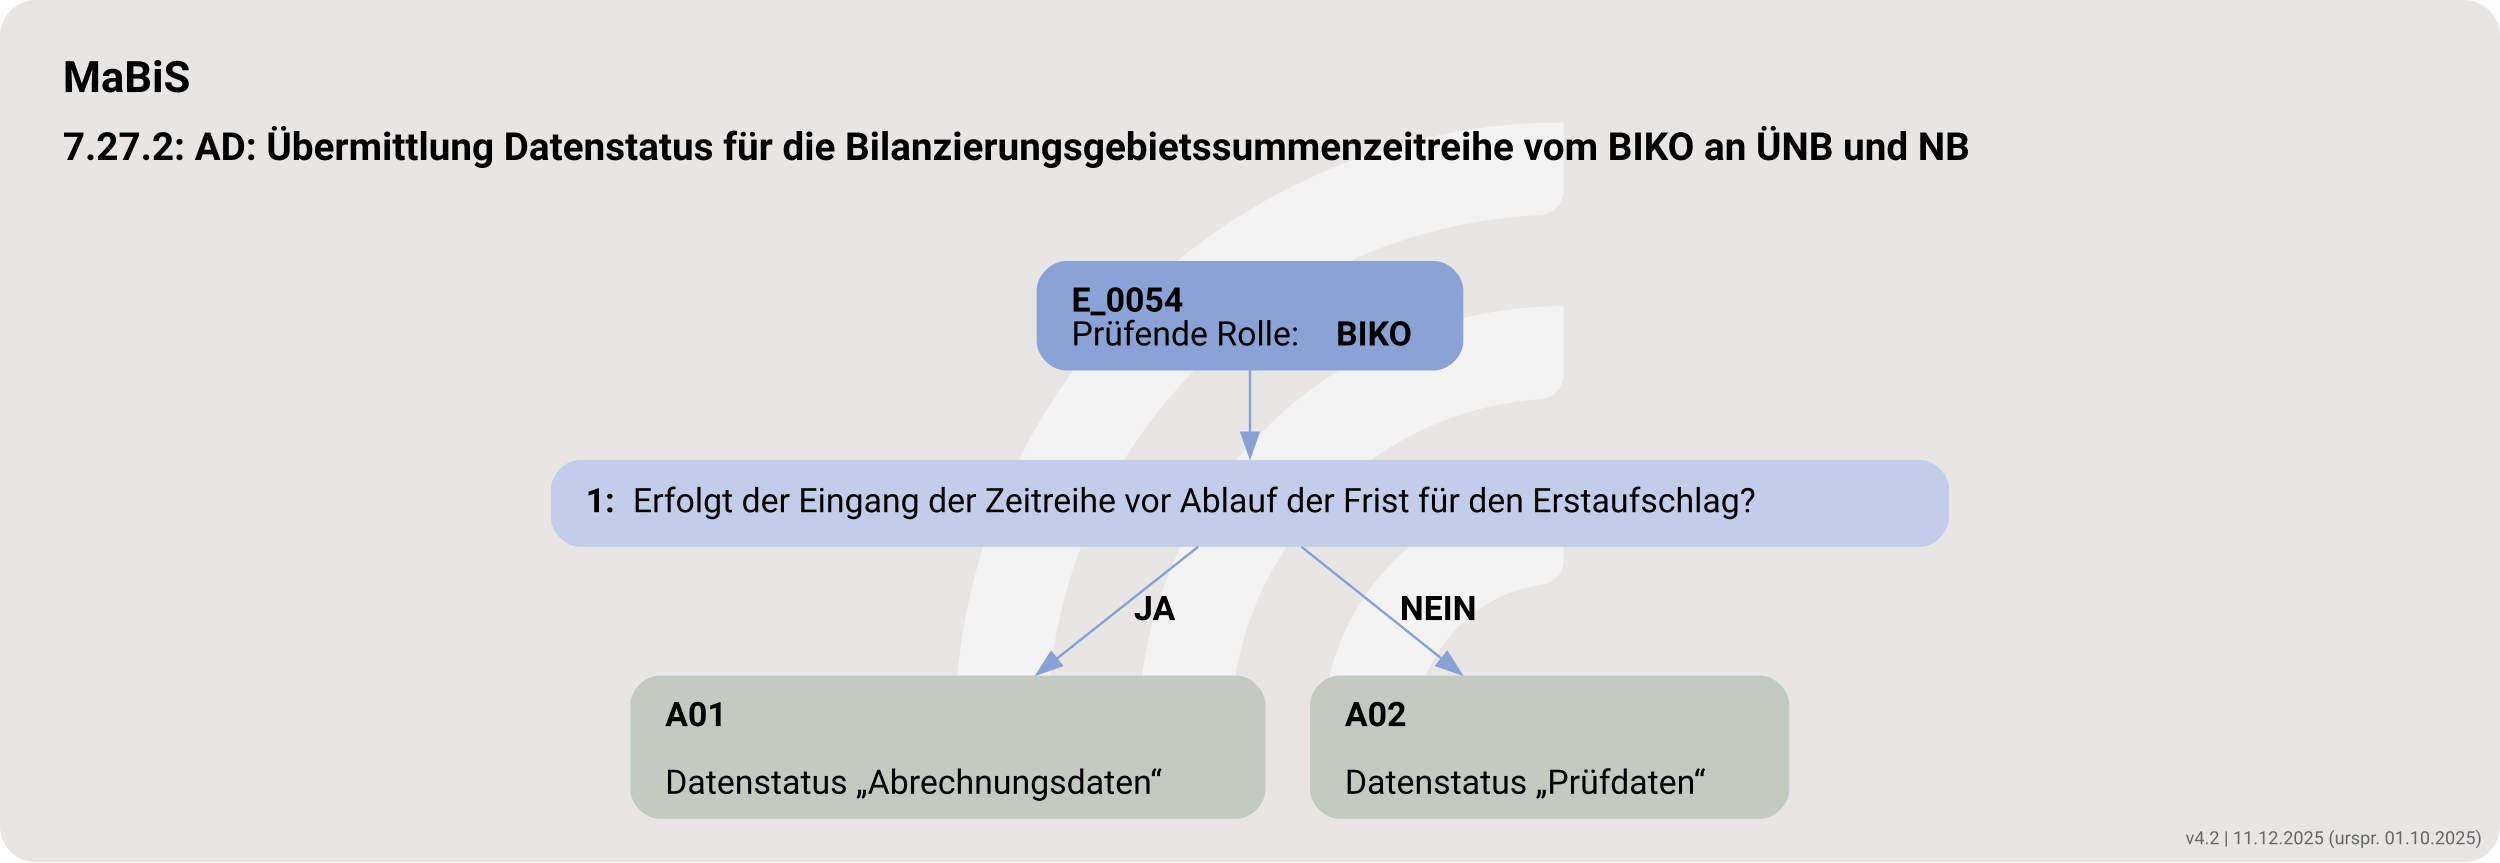
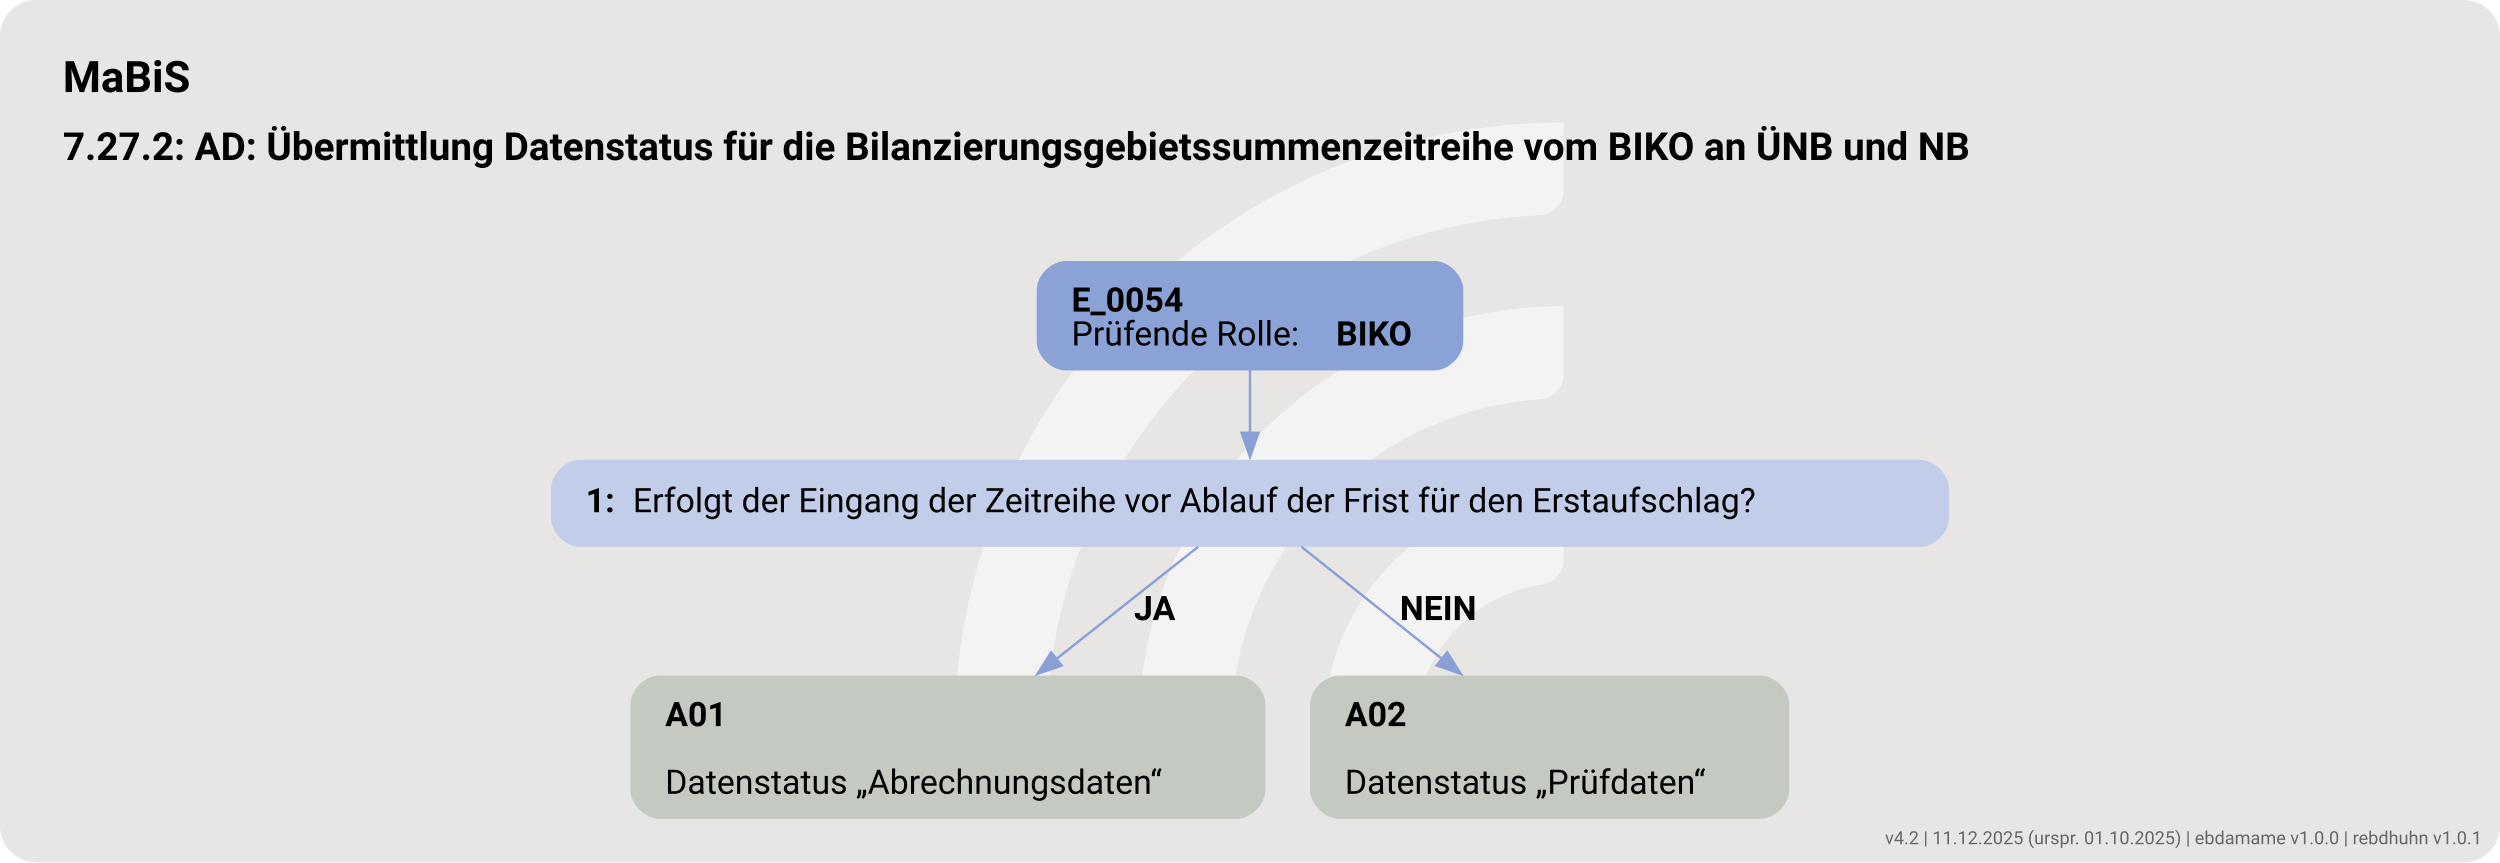
<svg xmlns="http://www.w3.org/2000/svg" version="1.1" width="1380.0px" viewBox="0 0 1380.0 476.0" height="476.0px">
  <g>
    <svg version="1.1" width="1380.0px" viewBox="0 0 1380.0 476.0" height="476.0px">
      <rect fill="#e7e6e5" x="0" y="0" width="1380.0" height="476.0" rx="20" ry="20" />
      <g>
        <g transform="translate(495.8869, 47.6) scale(1 1) translate(0, 0) scale(0.6702337 0.6702337) ">
          <defs>
            <style>.cls-1{fill:#ffffff88;}</style>
          </defs>
          <path class="cls-1" d="M122.44,531.2h-56.1c-11,0-19.9-9.12-19.46-20.11C57.47,243.89,278.15,29.78,547.91,29.78v56.02c0,10.98-8.69,19.89-19.66,20.39-225.51,10.31-405.8,197-405.8,425Z" />
          <path class="cls-1" d="M273.78,531.2h-55.93c-11.23,0-20.09-9.48-19.43-20.69,10.74-183.44,163.39-329.39,349.48-329.39v56.26c0,10.71-8.27,19.62-18.96,20.35-142.35,9.77-255.17,128.69-255.17,273.46Z" />
          <path class="cls-1" d="M425.77,531.2h-55.45c-11.65,0-20.6-10.17-19.33-21.75,10.87-99.03,95.03-176.34,196.92-176.34v57.01c0,10.05-7.28,18.75-17.23,20.16-59.22,8.4-104.91,59.42-104.91,120.92Z" />
        </g>
        <svg width="1035pt" height="357pt" viewBox="0.00 0.00 1034.50 356.81">
          <g id="graph0" class="graph" transform="scale(1 1) rotate(0) translate(18 338.81)">
            <text text-anchor="start" x="8" y="-300.71" font-family="Roboto, sans-serif" font-weight="bold" font-size="18.00">MaBiS</text>
            <text text-anchor="start" x="8" y="-272.61" font-family="Roboto, sans-serif" font-weight="bold" font-size="16.00">7.27.2: AD: Übermittlung Datenstatus für die Bilanzierungsgebietssummenzeitreihe vom BIKO an ÜNB und NB</text>
            <g id="node1" class="node">
              <path fill="#8ba2d7" stroke="black" stroke-width="0" d="M575.52,-230.81C575.52,-230.81 422.98,-230.81 422.98,-230.81 416.98,-230.81 410.98,-224.81 410.98,-218.81 410.98,-218.81 410.98,-197.53 410.98,-197.53 410.98,-191.53 416.98,-185.53 422.98,-185.53 422.98,-185.53 575.52,-185.53 575.52,-185.53 581.52,-185.53 587.52,-191.53 587.52,-197.53 587.52,-197.53 587.52,-218.81 587.52,-218.81 587.52,-224.81 581.52,-230.81 575.52,-230.81" />
              <text text-anchor="start" x="425.38" y="-209.87" font-family="Roboto, sans-serif" font-weight="bold" font-size="14.00">E_0054</text>
              <text text-anchor="start" x="425.38" y="-195.87" font-family="Roboto, sans-serif" font-size="14.00">Prüfende Rolle: </text>
              <text text-anchor="start" x="534.88" y="-195.87" font-family="Roboto, sans-serif" font-weight="bold" font-size="14.00">BIKO</text>
            </g>
            <g id="node2" class="node">
              <path fill="#c2cee9" stroke="black" stroke-width="0" d="M776.52,-148.53C776.52,-148.53 221.98,-148.53 221.98,-148.53 215.98,-148.53 209.98,-142.53 209.98,-136.53 209.98,-136.53 209.98,-124.53 209.98,-124.53 209.98,-118.53 215.98,-112.53 221.98,-112.53 221.98,-112.53 776.52,-112.53 776.52,-112.53 782.52,-112.53 788.52,-118.53 788.52,-124.53 788.52,-124.53 788.52,-136.53 788.52,-136.53 788.52,-142.53 782.52,-148.53 776.52,-148.53" />
              <text text-anchor="start" x="224.38" y="-126.86" font-family="Roboto, sans-serif" font-weight="bold" font-size="14.00">1: </text>
              <text text-anchor="start" x="243.88" y="-126.86" font-family="Roboto, sans-serif" font-size="14.00">Erfolgt der Eingang der Zeitreihe vor Ablauf der Frist für den Erstaufschlag?</text>
            </g>
            <g id="edge1" class="edge">
              <path fill="none" stroke="#88a0d6" d="M499.25,-185.7C499.25,-177.62 499.25,-168.32 499.25,-159.72" />
              <polygon fill="#88a0d6" stroke="#88a0d6" points="502.75,-159.76 499.25,-149.76 495.75,-159.76 502.75,-159.76" />
            </g>
            <g id="node3" class="node">
              <path fill="#c4cac1" stroke="black" stroke-width="0" d="M493.65,-59.28C493.65,-59.28 254.85,-59.28 254.85,-59.28 248.85,-59.28 242.85,-53.28 242.85,-47.28 242.85,-47.28 242.85,-12 242.85,-12 242.85,-6 248.85,0 254.85,0 254.85,0 493.65,0 493.65,0 499.65,0 505.65,-6 505.65,-12 505.65,-12 505.65,-47.28 505.65,-47.28 505.65,-53.28 499.65,-59.28 493.65,-59.28" />
              <text text-anchor="start" x="257.25" y="-38.34" font-family="Roboto, sans-serif" font-weight="bold" font-size="14.00">A01</text>
              <text text-anchor="start" x="257.25" y="-10.34" font-family="Roboto, sans-serif" font-size="14.00">Datenstatus „Abrechnungsdaten“</text>
            </g>
            <g id="edge2" class="edge">
              <path fill="none" stroke="#88a0d6" d="M477.76,-112.53C461.66,-99.79 439.06,-81.91 419.08,-66.1" />
              <polygon fill="#88a0d6" stroke="#88a0d6" points="421.32,-63.41 411.3,-59.95 416.97,-68.9 421.32,-63.41" />
              <text text-anchor="start" x="451.25" y="-82.23" font-family="Roboto, sans-serif" font-weight="bold" font-size="14.00">JA</text>
            </g>
            <g id="node4" class="node">
              <path fill="#c4cac1" stroke="black" stroke-width="0" d="M710.4,-59.28C710.4,-59.28 536.1,-59.28 536.1,-59.28 530.1,-59.28 524.1,-53.28 524.1,-47.28 524.1,-47.28 524.1,-12 524.1,-12 524.1,-6 530.1,0 536.1,0 536.1,0 710.4,0 710.4,0 716.4,0 722.4,-6 722.4,-12 722.4,-12 722.4,-47.28 722.4,-47.28 722.4,-53.28 716.4,-59.28 710.4,-59.28" />
              <text text-anchor="start" x="538.5" y="-38.34" font-family="Roboto, sans-serif" font-weight="bold" font-size="14.00">A02</text>
              <text text-anchor="start" x="538.5" y="-10.34" font-family="Roboto, sans-serif" font-size="14.00">Datenstatus „Prüfdaten“</text>
            </g>
            <g id="edge3" class="edge">
              <path fill="none" stroke="#88a0d6" d="M520.57,-112.53C536.54,-99.79 558.96,-81.91 578.78,-66.1" />
              <polygon fill="#88a0d6" stroke="#88a0d6" points="580.85,-68.93 586.49,-59.96 576.49,-63.46 580.85,-68.93" />
              <text text-anchor="start" x="561.25" y="-82.23" font-family="Roboto, sans-serif" font-weight="bold" font-size="14.00">NEIN</text>
            </g>
          </g>
        </svg>
      </g>
    </svg>
  </g>
-   <text x="1370.0" y="466.0" text-anchor="end" font-family="Roboto, sans-serif" font-size="10" fill="#666666">v4.2 | 11.12.2025 (urspr. 01.10.2025)</text>
+   <text x="1370.0" y="466.0" text-anchor="end" font-family="Roboto, sans-serif" font-size="10" fill="#666666">v4.2 | 11.12.2025 (urspr. 01.10.2025) | ebdamame v1.0.0 | rebdhuhn v1.0.1</text>
</svg>
